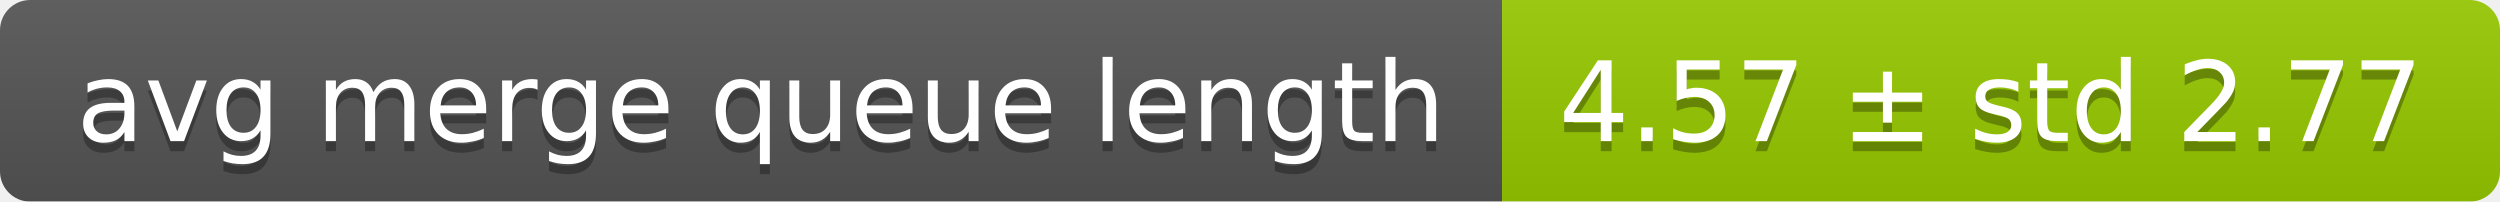
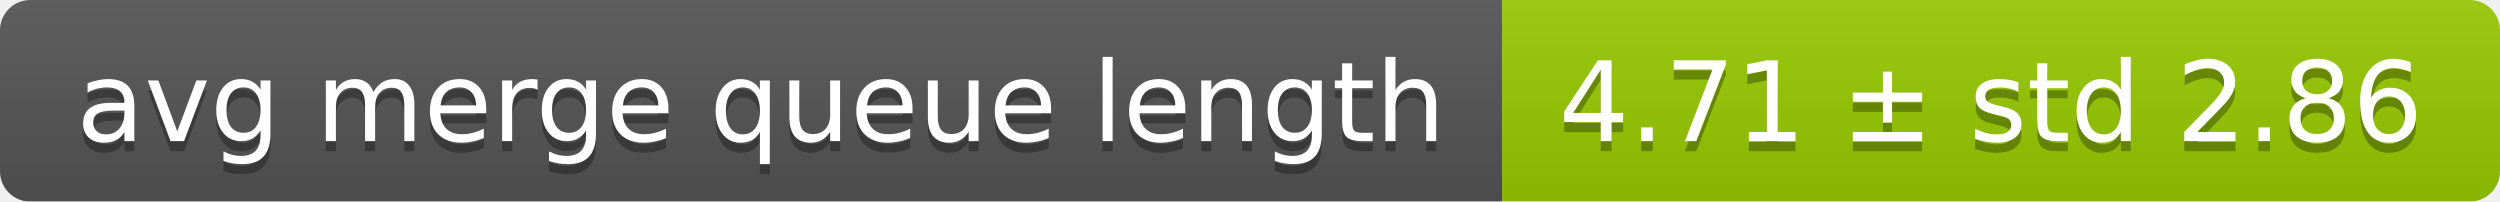
<svg xmlns="http://www.w3.org/2000/svg" width="248" height="20">
  <linearGradient id="smooth" x2="0" y2="100%">
    <stop offset="0" stop-color="#bbb" stop-opacity=".1" />
    <stop offset="1" stop-opacity=".1" />
  </linearGradient>
  <mask id="round">
    <rect width="248" height="20" rx="3" fill="#fff" />
  </mask>
  <g mask="url(#round)">
    <rect width="149" height="20" fill="#555" />
    <rect x="149" width="99" height="20" fill="#97ca00" />
    <rect width="248" height="20" fill="url(#smooth)" />
  </g>
  <g fill="#fff" text-anchor="middle" font-family="DejaVu Sans,Verdana,Geneva,sans-serif" font-size="11">
    <text x="75.5" y="15" fill="#010101" fill-opacity=".3">avg merge queue length</text>
    <text x="75.5" y="14">avg merge queue length</text>
-     <text x="197.5" y="15" fill="#010101" fill-opacity=".3">4.57 ± std 2.77</text>
-     <text x="197.5" y="14">4.57 ± std 2.77</text>
+     <text x="197.5" y="15" fill="#010101" fill-opacity=".3">4.71 ± std 2.86</text>
+     <text x="197.5" y="14">4.71 ± std 2.86</text>
  </g>
</svg>
